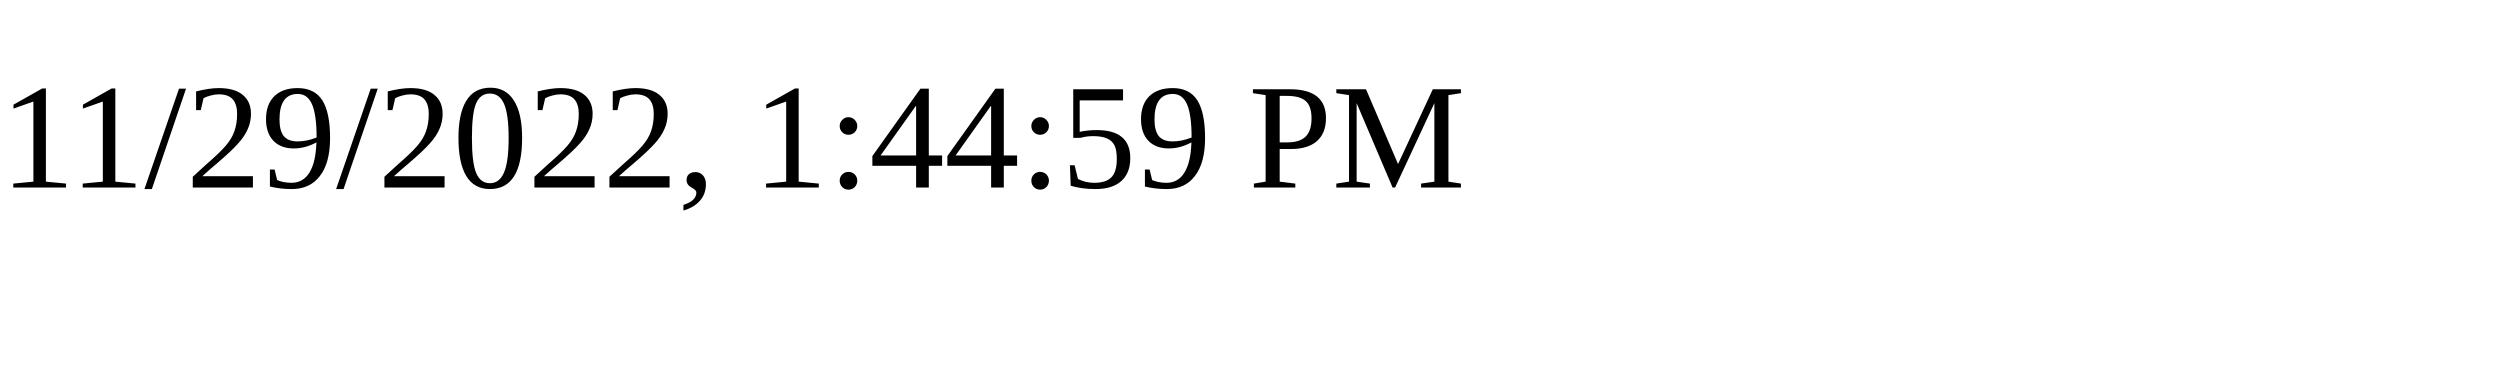
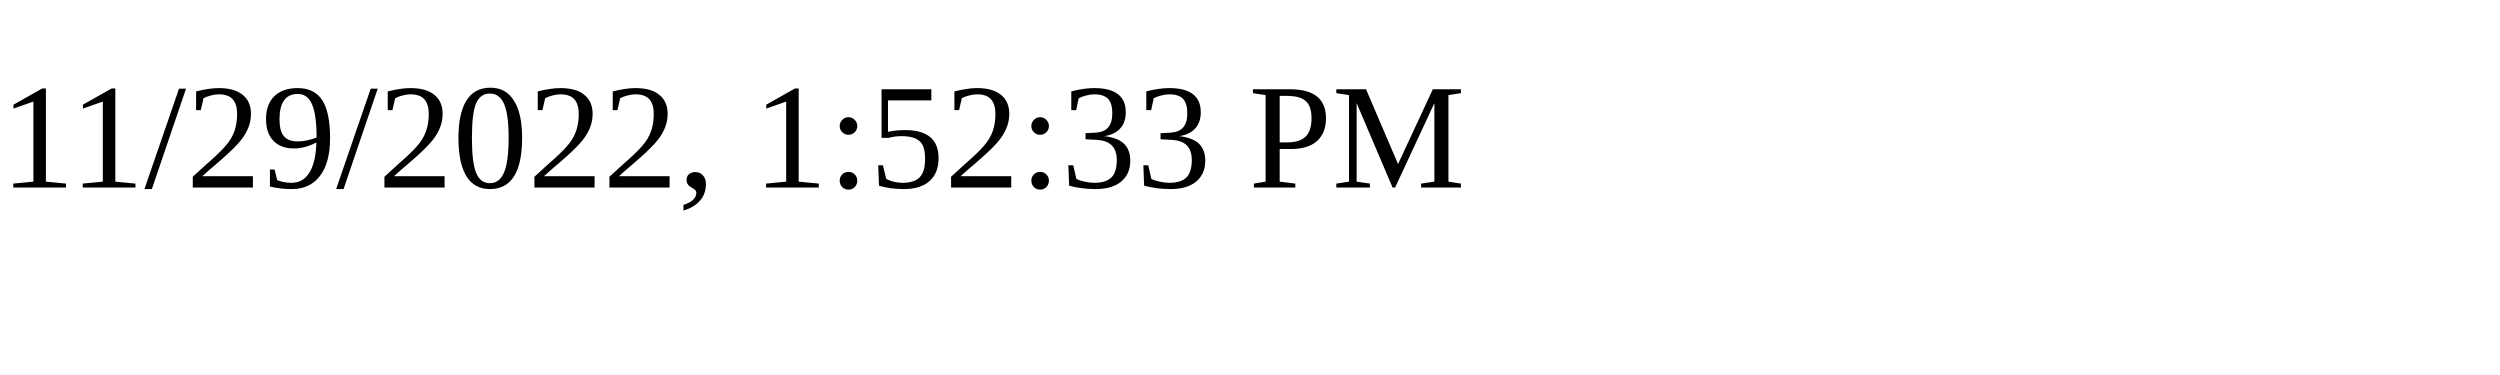
<svg xmlns="http://www.w3.org/2000/svg" height="30" width="200">
-   <text x="0" y="15">11/29/2022, 1:44:59 PM</text>
+   <text x="0" y="15">11/29/2022, 1:52:33 PM</text>
</svg>
